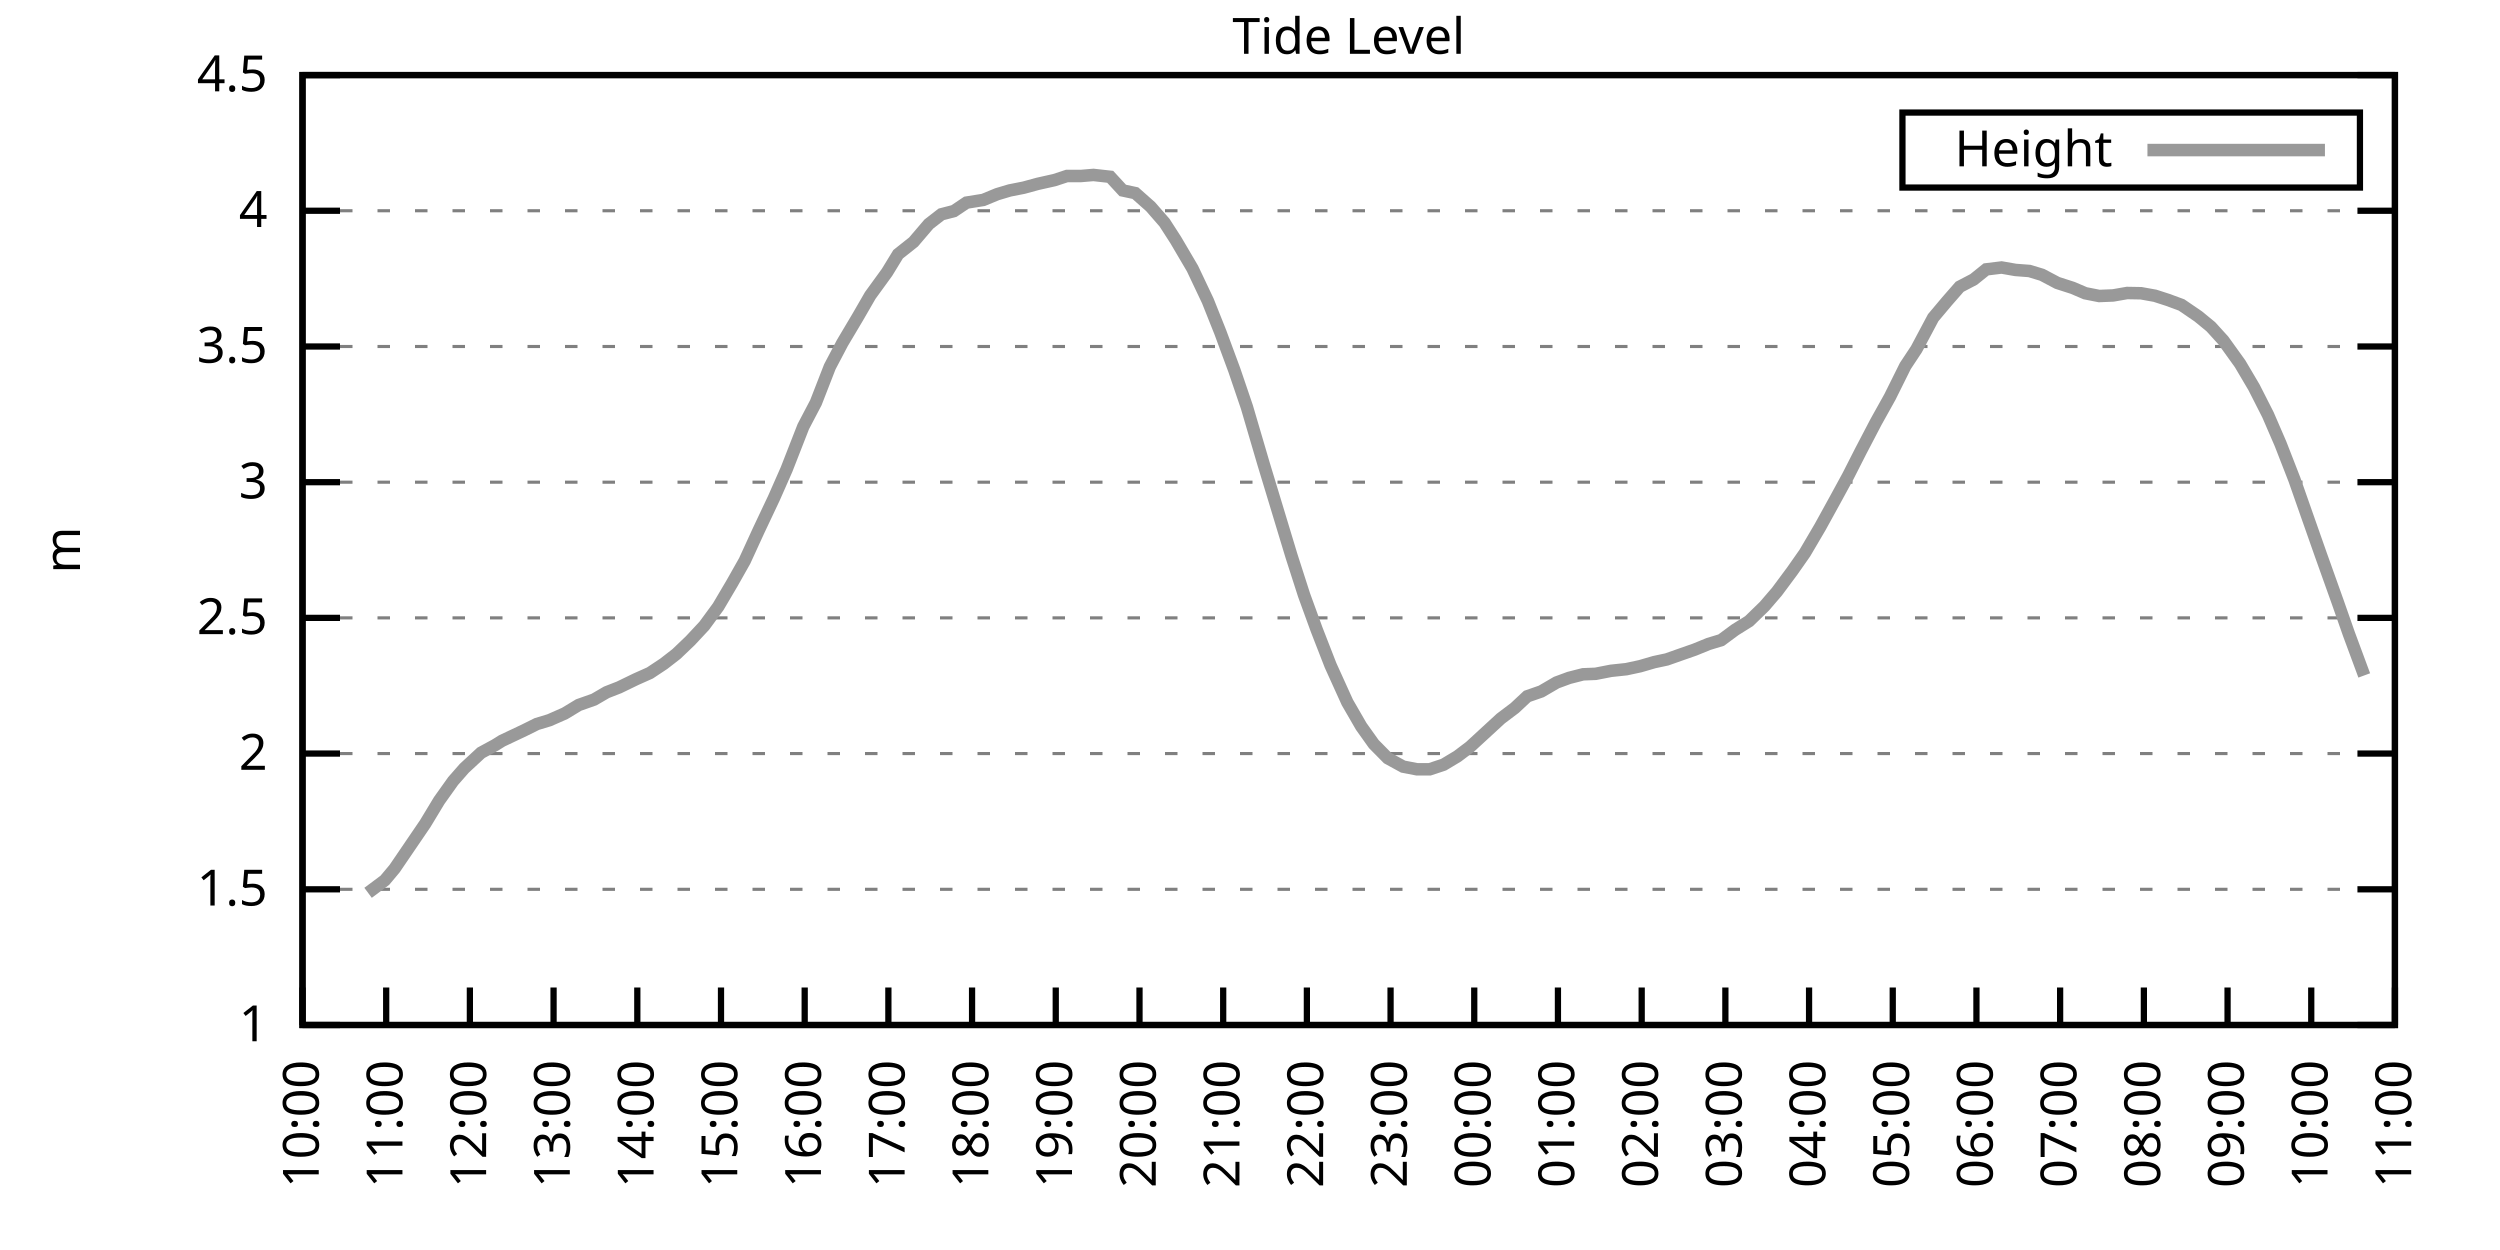
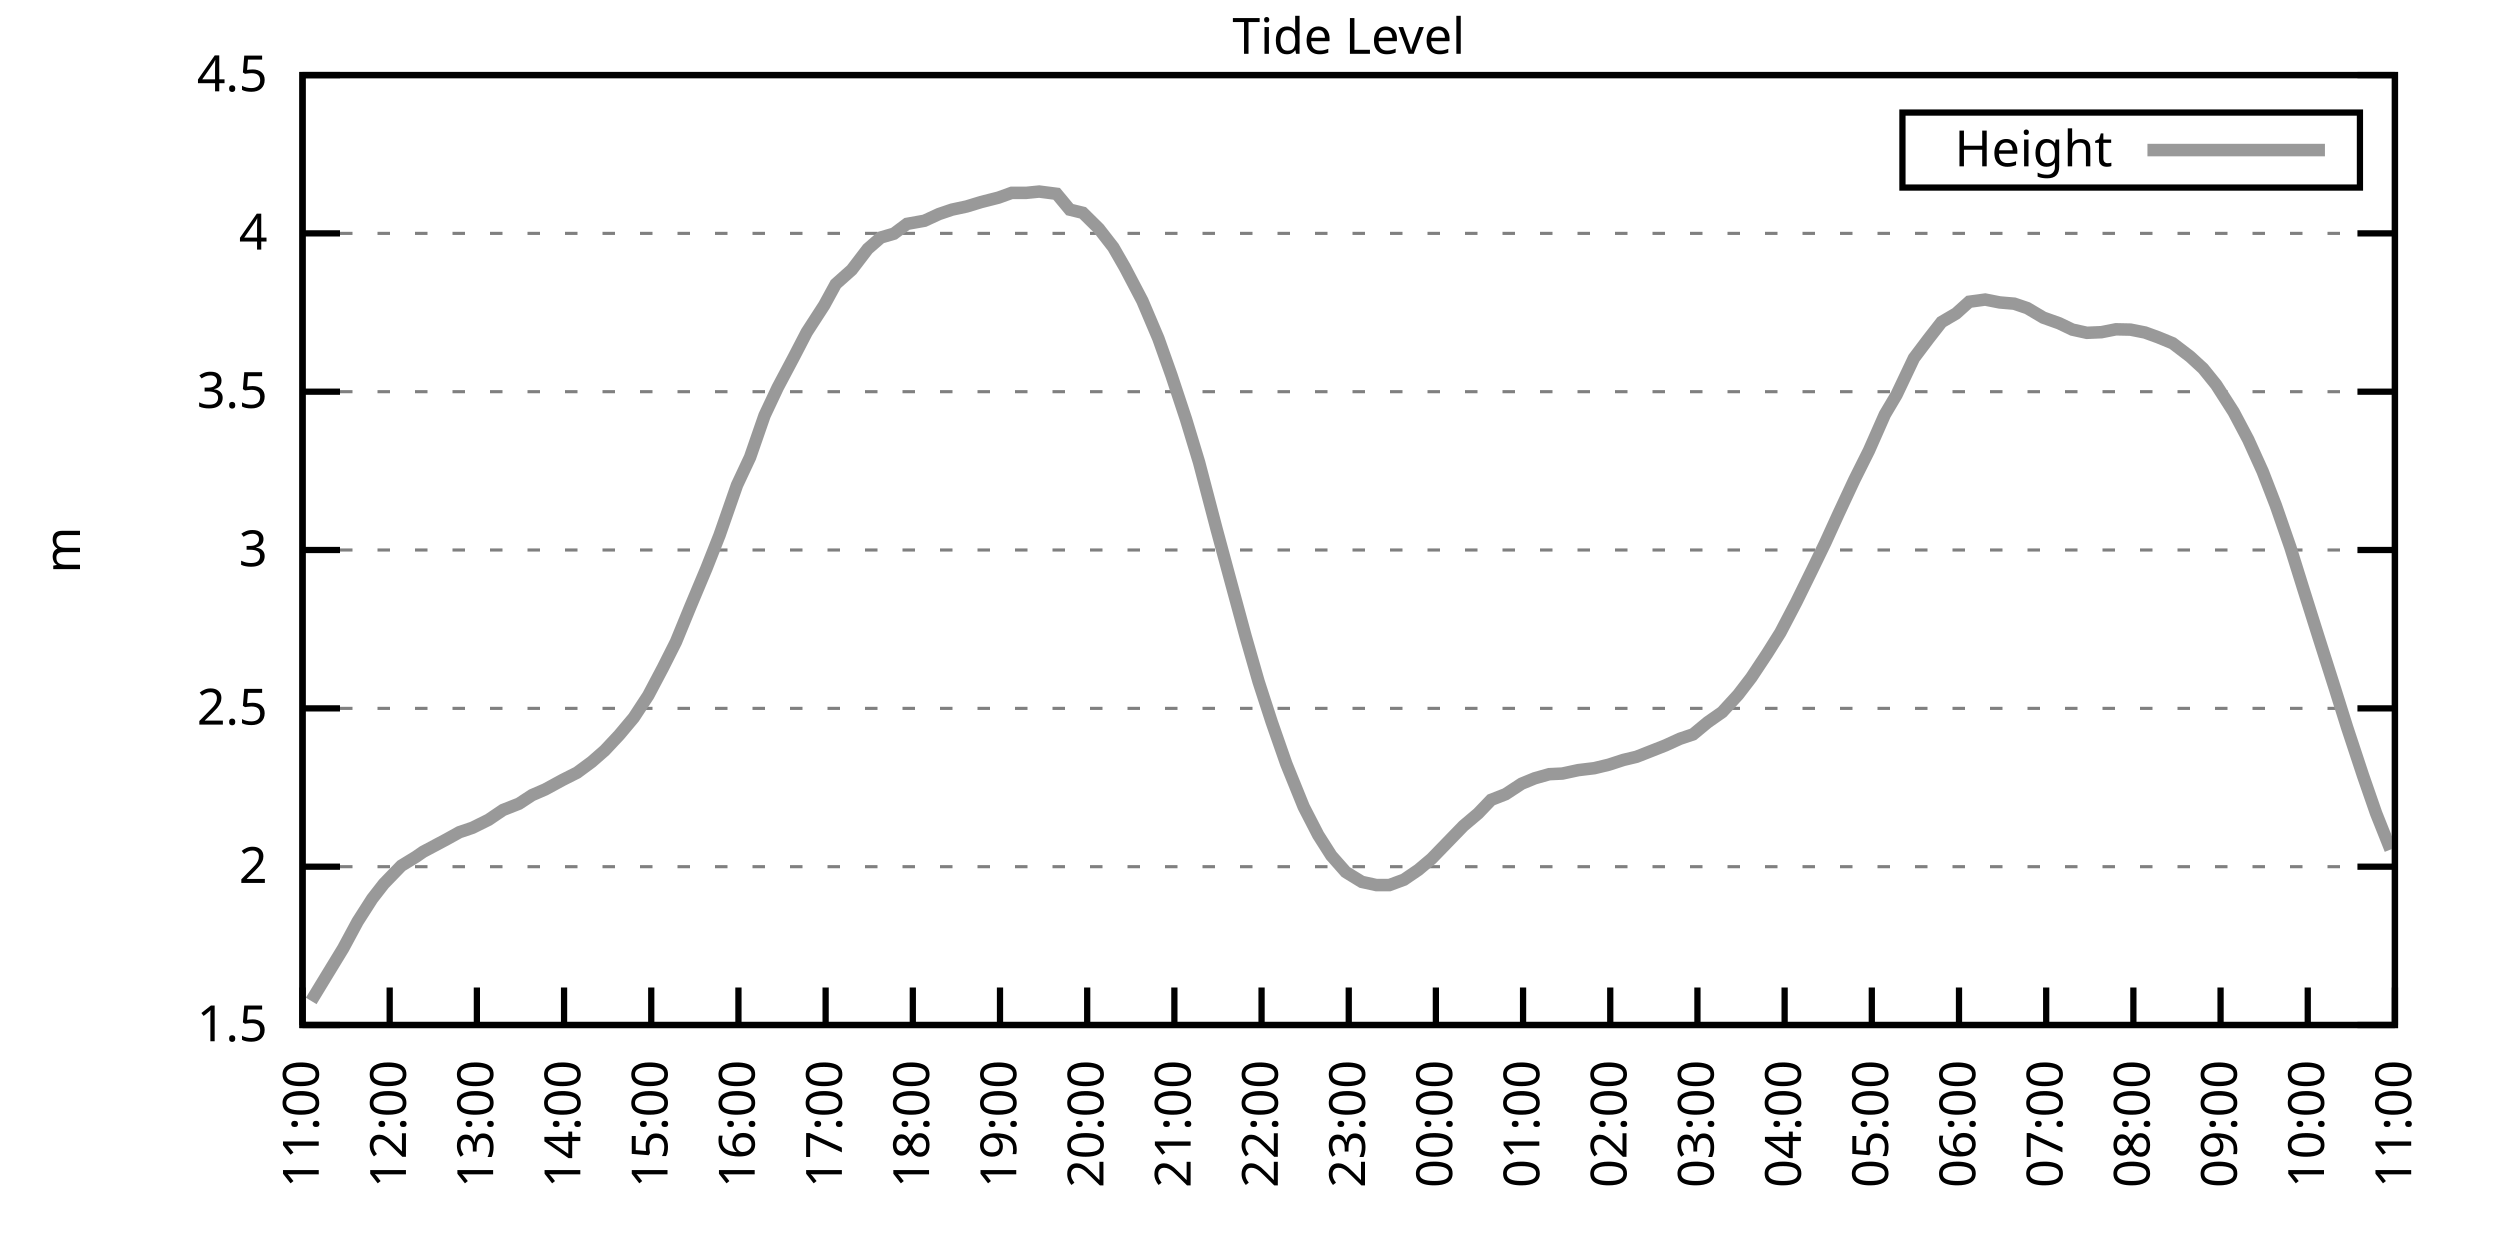
<svg xmlns="http://www.w3.org/2000/svg" xmlns:xlink="http://www.w3.org/1999/xlink" width="400" height="200" viewBox="0 0 400 200">
  <g id="gnuplot_canvas">
    <rect x="0" y="0" width="400" height="200" fill="none" />
    <defs>
      <circle id="gpDot" r="0.5" stroke-width="0.5" stroke="currentColor" />
      <path id="gpPt0" stroke-width="0.333" stroke="currentColor" d="M-1,0 h2 M0,-1 v2" />
      <path id="gpPt1" stroke-width="0.333" stroke="currentColor" d="M-1,-1 L1,1 M1,-1 L-1,1" />
      <path id="gpPt2" stroke-width="0.333" stroke="currentColor" d="M-1,0 L1,0 M0,-1 L0,1 M-1,-1 L1,1 M-1,1 L1,-1" />
      <rect id="gpPt3" stroke-width="0.333" stroke="currentColor" x="-1" y="-1" width="2" height="2" />
      <rect id="gpPt4" stroke-width="0.333" stroke="currentColor" fill="currentColor" x="-1" y="-1" width="2" height="2" />
      <circle id="gpPt5" stroke-width="0.333" stroke="currentColor" cx="0" cy="0" r="1" />
      <use xlink:href="#gpPt5" id="gpPt6" fill="currentColor" stroke="none" />
      <path id="gpPt7" stroke-width="0.333" stroke="currentColor" d="M0,-1.33 L-1.33,0.67 L1.33,0.67 z" />
      <use xlink:href="#gpPt7" id="gpPt8" fill="currentColor" stroke="none" />
      <use xlink:href="#gpPt7" id="gpPt9" stroke="currentColor" transform="rotate(180)" />
      <use xlink:href="#gpPt9" id="gpPt10" fill="currentColor" stroke="none" />
      <use xlink:href="#gpPt3" id="gpPt11" stroke="currentColor" transform="rotate(45)" />
      <use xlink:href="#gpPt11" id="gpPt12" fill="currentColor" stroke="none" />
      <path id="gpPt13" stroke-width="0.333" stroke="currentColor" d="M0,1.330 L1.265,0.411 L0.782,-1.067 L-0.782,-1.076 L-1.265,0.411 z" />
      <use xlink:href="#gpPt13" id="gpPt14" fill="currentColor" stroke="none" />
      <filter id="textbox" filterUnits="objectBoundingBox" x="0" y="0" height="1" width="1">
        <feFlood flood-color="white" flood-opacity="1" result="bgnd" />
        <feComposite in="SourceGraphic" in2="bgnd" operator="atop" />
      </filter>
      <filter id="greybox" filterUnits="objectBoundingBox" x="0" y="0" height="1" width="1">
        <feFlood flood-color="lightgrey" flood-opacity="1" result="grey" />
        <feComposite in="SourceGraphic" in2="grey" operator="atop" />
      </filter>
    </defs>
    <g fill="none" color="white" stroke="currentColor" stroke-width="1.00" stroke-linecap="butt" stroke-linejoin="miter">
</g>
    <g fill="none" color="black" stroke="currentColor" stroke-width="1.00" stroke-linecap="butt" stroke-linejoin="miter">
      <g stroke="none" shape-rendering="crispEdges">
        <polygon fill="rgb(255, 255, 255)" points="48.40,164.00 383.18,164.00 383.18,12.02 48.40,12.02 " />
      </g>
    </g>
    <g fill="none" color="black" stroke="currentColor" stroke-width="1.00" stroke-linecap="butt" stroke-linejoin="miter">
</g>
    <g fill="none" color="black" stroke="black" stroke-width="0.50" stroke-linecap="butt" stroke-linejoin="miter">
</g>
    <g fill="none" color="gray" stroke="currentColor" stroke-width="0.50" stroke-linecap="butt" stroke-linejoin="miter">
      <path stroke="gray" stroke-dasharray="2,4" class="gridline" d="M48.40,164.00 L383.19,164.00  " />
    </g>
    <g fill="none" color="gray" stroke="gray" stroke-width="1.00" stroke-linecap="butt" stroke-linejoin="miter">
</g>
    <g fill="none" color="black" stroke="currentColor" stroke-width="1.00" stroke-linecap="butt" stroke-linejoin="miter">
      <path stroke="black" d="M48.40,164.00 L54.40,164.00 M383.19,164.00 L377.19,164.00  " />
      <g transform="translate(42.80,166.60)" stroke="none" fill="black" font-family="Sans" font-size="8.00" text-anchor="end">
        <text>
-           <tspan font-family="Sans"> 1</tspan>
-         </text>
-       </g>
-     </g>
-     <g fill="none" color="black" stroke="currentColor" stroke-width="1.00" stroke-linecap="butt" stroke-linejoin="miter">
- </g>
-     <g fill="none" color="black" stroke="black" stroke-width="0.50" stroke-linecap="butt" stroke-linejoin="miter">
- </g>
-     <g fill="none" color="gray" stroke="currentColor" stroke-width="0.50" stroke-linecap="butt" stroke-linejoin="miter">
-       <path stroke="gray" stroke-dasharray="2,4" class="gridline" d="M48.40,142.29 L383.19,142.29  " />
-     </g>
-     <g fill="none" color="gray" stroke="gray" stroke-width="1.00" stroke-linecap="butt" stroke-linejoin="miter">
- </g>
-     <g fill="none" color="black" stroke="currentColor" stroke-width="1.00" stroke-linecap="butt" stroke-linejoin="miter">
-       <path stroke="black" d="M48.40,142.29 L54.40,142.29 M383.19,142.29 L377.19,142.29  " />
-       <g transform="translate(42.80,144.89)" stroke="none" fill="black" font-family="Sans" font-size="8.00" text-anchor="end">
-         <text>
          <tspan font-family="Sans"> 1.5</tspan>
        </text>
      </g>
    </g>
    <g fill="none" color="black" stroke="currentColor" stroke-width="1.00" stroke-linecap="butt" stroke-linejoin="miter">
</g>
    <g fill="none" color="black" stroke="black" stroke-width="0.50" stroke-linecap="butt" stroke-linejoin="miter">
</g>
    <g fill="none" color="gray" stroke="currentColor" stroke-width="0.50" stroke-linecap="butt" stroke-linejoin="miter">
-       <path stroke="gray" stroke-dasharray="2,4" class="gridline" d="M48.40,120.57 L383.19,120.57  " />
-     </g>
-     <g fill="none" color="gray" stroke="gray" stroke-width="1.00" stroke-linecap="butt" stroke-linejoin="miter">
- </g>
-     <g fill="none" color="black" stroke="currentColor" stroke-width="1.00" stroke-linecap="butt" stroke-linejoin="miter">
-       <path stroke="black" d="M48.40,120.57 L54.40,120.57 M383.19,120.57 L377.19,120.57  " />
-       <g transform="translate(42.80,123.17)" stroke="none" fill="black" font-family="Sans" font-size="8.00" text-anchor="end">
+       <path stroke="gray" stroke-dasharray="2,4" class="gridline" d="M48.40,138.67 L383.19,138.67  " />
+     </g>
+     <g fill="none" color="gray" stroke="gray" stroke-width="1.00" stroke-linecap="butt" stroke-linejoin="miter">
+ </g>
+     <g fill="none" color="black" stroke="currentColor" stroke-width="1.00" stroke-linecap="butt" stroke-linejoin="miter">
+       <path stroke="black" d="M48.40,138.67 L54.40,138.67 M383.19,138.67 L377.19,138.67  " />
+       <g transform="translate(42.80,141.27)" stroke="none" fill="black" font-family="Sans" font-size="8.00" text-anchor="end">
        <text>
          <tspan font-family="Sans"> 2</tspan>
        </text>
      </g>
    </g>
    <g fill="none" color="black" stroke="currentColor" stroke-width="1.00" stroke-linecap="butt" stroke-linejoin="miter">
</g>
    <g fill="none" color="black" stroke="black" stroke-width="0.50" stroke-linecap="butt" stroke-linejoin="miter">
</g>
    <g fill="none" color="gray" stroke="currentColor" stroke-width="0.50" stroke-linecap="butt" stroke-linejoin="miter">
-       <path stroke="gray" stroke-dasharray="2,4" class="gridline" d="M48.40,98.86 L383.19,98.86  " />
-     </g>
-     <g fill="none" color="gray" stroke="gray" stroke-width="1.00" stroke-linecap="butt" stroke-linejoin="miter">
- </g>
-     <g fill="none" color="black" stroke="currentColor" stroke-width="1.00" stroke-linecap="butt" stroke-linejoin="miter">
-       <path stroke="black" d="M48.40,98.86 L54.40,98.86 M383.19,98.86 L377.19,98.86  " />
-       <g transform="translate(42.80,101.46)" stroke="none" fill="black" font-family="Sans" font-size="8.00" text-anchor="end">
+       <path stroke="gray" stroke-dasharray="2,4" class="gridline" d="M48.40,113.34 L383.19,113.34  " />
+     </g>
+     <g fill="none" color="gray" stroke="gray" stroke-width="1.00" stroke-linecap="butt" stroke-linejoin="miter">
+ </g>
+     <g fill="none" color="black" stroke="currentColor" stroke-width="1.00" stroke-linecap="butt" stroke-linejoin="miter">
+       <path stroke="black" d="M48.40,113.34 L54.40,113.34 M383.19,113.34 L377.19,113.34  " />
+       <g transform="translate(42.80,115.94)" stroke="none" fill="black" font-family="Sans" font-size="8.00" text-anchor="end">
        <text>
          <tspan font-family="Sans"> 2.5</tspan>
        </text>
      </g>
    </g>
    <g fill="none" color="black" stroke="currentColor" stroke-width="1.00" stroke-linecap="butt" stroke-linejoin="miter">
</g>
    <g fill="none" color="black" stroke="black" stroke-width="0.50" stroke-linecap="butt" stroke-linejoin="miter">
</g>
    <g fill="none" color="gray" stroke="currentColor" stroke-width="0.50" stroke-linecap="butt" stroke-linejoin="miter">
-       <path stroke="gray" stroke-dasharray="2,4" class="gridline" d="M48.40,77.15 L383.19,77.15  " />
-     </g>
-     <g fill="none" color="gray" stroke="gray" stroke-width="1.00" stroke-linecap="butt" stroke-linejoin="miter">
- </g>
-     <g fill="none" color="black" stroke="currentColor" stroke-width="1.00" stroke-linecap="butt" stroke-linejoin="miter">
-       <path stroke="black" d="M48.40,77.15 L54.40,77.15 M383.19,77.15 L377.19,77.15  " />
-       <g transform="translate(42.80,79.75)" stroke="none" fill="black" font-family="Sans" font-size="8.00" text-anchor="end">
+       <path stroke="gray" stroke-dasharray="2,4" class="gridline" d="M48.40,88.00 L383.19,88.00  " />
+     </g>
+     <g fill="none" color="gray" stroke="gray" stroke-width="1.00" stroke-linecap="butt" stroke-linejoin="miter">
+ </g>
+     <g fill="none" color="black" stroke="currentColor" stroke-width="1.00" stroke-linecap="butt" stroke-linejoin="miter">
+       <path stroke="black" d="M48.40,88.00 L54.40,88.00 M383.19,88.00 L377.19,88.00  " />
+       <g transform="translate(42.80,90.60)" stroke="none" fill="black" font-family="Sans" font-size="8.00" text-anchor="end">
        <text>
          <tspan font-family="Sans"> 3</tspan>
        </text>
      </g>
    </g>
    <g fill="none" color="black" stroke="currentColor" stroke-width="1.00" stroke-linecap="butt" stroke-linejoin="miter">
</g>
    <g fill="none" color="black" stroke="black" stroke-width="0.50" stroke-linecap="butt" stroke-linejoin="miter">
</g>
    <g fill="none" color="gray" stroke="currentColor" stroke-width="0.50" stroke-linecap="butt" stroke-linejoin="miter">
-       <path stroke="gray" stroke-dasharray="2,4" class="gridline" d="M48.40,55.44 L383.19,55.44  " />
-     </g>
-     <g fill="none" color="gray" stroke="gray" stroke-width="1.00" stroke-linecap="butt" stroke-linejoin="miter">
- </g>
-     <g fill="none" color="black" stroke="currentColor" stroke-width="1.00" stroke-linecap="butt" stroke-linejoin="miter">
-       <path stroke="black" d="M48.40,55.44 L54.40,55.44 M383.19,55.44 L377.19,55.44  " />
-       <g transform="translate(42.80,58.04)" stroke="none" fill="black" font-family="Sans" font-size="8.00" text-anchor="end">
+       <path stroke="gray" stroke-dasharray="2,4" class="gridline" d="M48.40,62.67 L383.19,62.67  " />
+     </g>
+     <g fill="none" color="gray" stroke="gray" stroke-width="1.00" stroke-linecap="butt" stroke-linejoin="miter">
+ </g>
+     <g fill="none" color="black" stroke="currentColor" stroke-width="1.00" stroke-linecap="butt" stroke-linejoin="miter">
+       <path stroke="black" d="M48.40,62.67 L54.40,62.67 M383.19,62.67 L377.19,62.67  " />
+       <g transform="translate(42.80,65.27)" stroke="none" fill="black" font-family="Sans" font-size="8.00" text-anchor="end">
        <text>
          <tspan font-family="Sans"> 3.5</tspan>
        </text>
      </g>
    </g>
    <g fill="none" color="black" stroke="currentColor" stroke-width="1.00" stroke-linecap="butt" stroke-linejoin="miter">
</g>
    <g fill="none" color="black" stroke="black" stroke-width="0.50" stroke-linecap="butt" stroke-linejoin="miter">
</g>
    <g fill="none" color="gray" stroke="currentColor" stroke-width="0.50" stroke-linecap="butt" stroke-linejoin="miter">
-       <path stroke="gray" stroke-dasharray="2,4" class="gridline" d="M48.40,33.72 L383.19,33.72  " />
-     </g>
-     <g fill="none" color="gray" stroke="gray" stroke-width="1.00" stroke-linecap="butt" stroke-linejoin="miter">
- </g>
-     <g fill="none" color="black" stroke="currentColor" stroke-width="1.00" stroke-linecap="butt" stroke-linejoin="miter">
-       <path stroke="black" d="M48.40,33.72 L54.40,33.72 M383.19,33.72 L377.19,33.72  " />
-       <g transform="translate(42.80,36.32)" stroke="none" fill="black" font-family="Sans" font-size="8.00" text-anchor="end">
+       <path stroke="gray" stroke-dasharray="2,4" class="gridline" d="M48.40,37.34 L383.19,37.34  " />
+     </g>
+     <g fill="none" color="gray" stroke="gray" stroke-width="1.00" stroke-linecap="butt" stroke-linejoin="miter">
+ </g>
+     <g fill="none" color="black" stroke="currentColor" stroke-width="1.00" stroke-linecap="butt" stroke-linejoin="miter">
+       <path stroke="black" d="M48.40,37.34 L54.40,37.34 M383.19,37.34 L377.19,37.34  " />
+       <g transform="translate(42.80,39.94)" stroke="none" fill="black" font-family="Sans" font-size="8.00" text-anchor="end">
        <text>
          <tspan font-family="Sans"> 4</tspan>
        </text>
      </g>
    </g>
    <g fill="none" color="black" stroke="currentColor" stroke-width="1.00" stroke-linecap="butt" stroke-linejoin="miter">
</g>
    <g fill="none" color="black" stroke="black" stroke-width="0.50" stroke-linecap="butt" stroke-linejoin="miter">
</g>
    <g fill="none" color="gray" stroke="currentColor" stroke-width="0.50" stroke-linecap="butt" stroke-linejoin="miter">
      <path stroke="gray" stroke-dasharray="2,4" class="gridline" d="M48.40,12.01 L383.19,12.01  " />
    </g>
    <g fill="none" color="gray" stroke="gray" stroke-width="1.00" stroke-linecap="butt" stroke-linejoin="miter">
</g>
    <g fill="none" color="black" stroke="currentColor" stroke-width="1.00" stroke-linecap="butt" stroke-linejoin="miter">
      <path stroke="black" d="M48.40,12.01 L54.40,12.01 M383.19,12.01 L377.19,12.01  " />
      <g transform="translate(42.80,14.61)" stroke="none" fill="black" font-family="Sans" font-size="8.00" text-anchor="end">
        <text>
          <tspan font-family="Sans"> 4.5</tspan>
        </text>
      </g>
    </g>
    <g fill="none" color="black" stroke="currentColor" stroke-width="1.00" stroke-linecap="butt" stroke-linejoin="miter">
      <path stroke="black" d="M48.40,164.00 L48.40,158.00  " />
      <g transform="translate(51.00,169.60) rotate(270.00)" stroke="none" fill="black" font-family="Sans" font-size="8.00" text-anchor="end">
        <text>
-           <tspan font-family="Sans">10:00</tspan>
-         </text>
-       </g>
-     </g>
-     <g fill="none" color="black" stroke="currentColor" stroke-width="1.00" stroke-linecap="butt" stroke-linejoin="miter">
-       <path stroke="black" d="M61.79,164.00 L61.79,158.00  " />
-       <g transform="translate(64.39,169.60) rotate(270.00)" stroke="none" fill="black" font-family="Sans" font-size="8.00" text-anchor="end">
-         <text>
          <tspan font-family="Sans">11:00</tspan>
        </text>
      </g>
    </g>
    <g fill="none" color="black" stroke="currentColor" stroke-width="1.00" stroke-linecap="butt" stroke-linejoin="miter">
-       <path stroke="black" d="M75.18,164.00 L75.18,158.00  " />
-       <g transform="translate(77.78,169.60) rotate(270.00)" stroke="none" fill="black" font-family="Sans" font-size="8.00" text-anchor="end">
+       <path stroke="black" d="M62.35,164.00 L62.35,158.00  " />
+       <g transform="translate(64.95,169.60) rotate(270.00)" stroke="none" fill="black" font-family="Sans" font-size="8.00" text-anchor="end">
        <text>
          <tspan font-family="Sans">12:00</tspan>
        </text>
      </g>
    </g>
    <g fill="none" color="black" stroke="currentColor" stroke-width="1.00" stroke-linecap="butt" stroke-linejoin="miter">
-       <path stroke="black" d="M88.57,164.00 L88.57,158.00  " />
-       <g transform="translate(91.17,169.60) rotate(270.00)" stroke="none" fill="black" font-family="Sans" font-size="8.00" text-anchor="end">
+       <path stroke="black" d="M76.30,164.00 L76.30,158.00  " />
+       <g transform="translate(78.90,169.60) rotate(270.00)" stroke="none" fill="black" font-family="Sans" font-size="8.00" text-anchor="end">
        <text>
          <tspan font-family="Sans">13:00</tspan>
        </text>
      </g>
    </g>
    <g fill="none" color="black" stroke="currentColor" stroke-width="1.00" stroke-linecap="butt" stroke-linejoin="miter">
-       <path stroke="black" d="M101.97,164.00 L101.97,158.00  " />
-       <g transform="translate(104.57,169.60) rotate(270.00)" stroke="none" fill="black" font-family="Sans" font-size="8.00" text-anchor="end">
+       <path stroke="black" d="M90.25,164.00 L90.25,158.00  " />
+       <g transform="translate(92.85,169.60) rotate(270.00)" stroke="none" fill="black" font-family="Sans" font-size="8.00" text-anchor="end">
        <text>
          <tspan font-family="Sans">14:00</tspan>
        </text>
      </g>
    </g>
    <g fill="none" color="black" stroke="currentColor" stroke-width="1.00" stroke-linecap="butt" stroke-linejoin="miter">
-       <path stroke="black" d="M115.36,164.00 L115.36,158.00  " />
-       <g transform="translate(117.96,169.60) rotate(270.00)" stroke="none" fill="black" font-family="Sans" font-size="8.00" text-anchor="end">
+       <path stroke="black" d="M104.20,164.00 L104.20,158.00  " />
+       <g transform="translate(106.80,169.60) rotate(270.00)" stroke="none" fill="black" font-family="Sans" font-size="8.00" text-anchor="end">
        <text>
          <tspan font-family="Sans">15:00</tspan>
        </text>
      </g>
    </g>
    <g fill="none" color="black" stroke="currentColor" stroke-width="1.00" stroke-linecap="butt" stroke-linejoin="miter">
-       <path stroke="black" d="M128.75,164.00 L128.75,158.00  " />
-       <g transform="translate(131.35,169.60) rotate(270.00)" stroke="none" fill="black" font-family="Sans" font-size="8.00" text-anchor="end">
+       <path stroke="black" d="M118.15,164.00 L118.15,158.00  " />
+       <g transform="translate(120.75,169.60) rotate(270.00)" stroke="none" fill="black" font-family="Sans" font-size="8.00" text-anchor="end">
        <text>
          <tspan font-family="Sans">16:00</tspan>
        </text>
      </g>
    </g>
    <g fill="none" color="black" stroke="currentColor" stroke-width="1.00" stroke-linecap="butt" stroke-linejoin="miter">
-       <path stroke="black" d="M142.14,164.00 L142.14,158.00  " />
-       <g transform="translate(144.74,169.60) rotate(270.00)" stroke="none" fill="black" font-family="Sans" font-size="8.00" text-anchor="end">
+       <path stroke="black" d="M132.10,164.00 L132.10,158.00  " />
+       <g transform="translate(134.70,169.60) rotate(270.00)" stroke="none" fill="black" font-family="Sans" font-size="8.00" text-anchor="end">
        <text>
          <tspan font-family="Sans">17:00</tspan>
        </text>
      </g>
    </g>
    <g fill="none" color="black" stroke="currentColor" stroke-width="1.00" stroke-linecap="butt" stroke-linejoin="miter">
-       <path stroke="black" d="M155.53,164.00 L155.53,158.00  " />
-       <g transform="translate(158.13,169.60) rotate(270.00)" stroke="none" fill="black" font-family="Sans" font-size="8.00" text-anchor="end">
+       <path stroke="black" d="M146.05,164.00 L146.05,158.00  " />
+       <g transform="translate(148.65,169.60) rotate(270.00)" stroke="none" fill="black" font-family="Sans" font-size="8.00" text-anchor="end">
        <text>
          <tspan font-family="Sans">18:00</tspan>
        </text>
      </g>
    </g>
    <g fill="none" color="black" stroke="currentColor" stroke-width="1.00" stroke-linecap="butt" stroke-linejoin="miter">
-       <path stroke="black" d="M168.92,164.00 L168.92,158.00  " />
-       <g transform="translate(171.52,169.60) rotate(270.00)" stroke="none" fill="black" font-family="Sans" font-size="8.00" text-anchor="end">
+       <path stroke="black" d="M160.00,164.00 L160.00,158.00  " />
+       <g transform="translate(162.60,169.60) rotate(270.00)" stroke="none" fill="black" font-family="Sans" font-size="8.00" text-anchor="end">
        <text>
          <tspan font-family="Sans">19:00</tspan>
        </text>
      </g>
    </g>
    <g fill="none" color="black" stroke="currentColor" stroke-width="1.00" stroke-linecap="butt" stroke-linejoin="miter">
-       <path stroke="black" d="M182.32,164.00 L182.32,158.00  " />
-       <g transform="translate(184.92,169.60) rotate(270.00)" stroke="none" fill="black" font-family="Sans" font-size="8.00" text-anchor="end">
+       <path stroke="black" d="M173.95,164.00 L173.95,158.00  " />
+       <g transform="translate(176.55,169.60) rotate(270.00)" stroke="none" fill="black" font-family="Sans" font-size="8.00" text-anchor="end">
        <text>
          <tspan font-family="Sans">20:00</tspan>
        </text>
      </g>
    </g>
    <g fill="none" color="black" stroke="currentColor" stroke-width="1.00" stroke-linecap="butt" stroke-linejoin="miter">
-       <path stroke="black" d="M195.71,164.00 L195.71,158.00  " />
-       <g transform="translate(198.31,169.60) rotate(270.00)" stroke="none" fill="black" font-family="Sans" font-size="8.00" text-anchor="end">
+       <path stroke="black" d="M187.90,164.00 L187.90,158.00  " />
+       <g transform="translate(190.50,169.60) rotate(270.00)" stroke="none" fill="black" font-family="Sans" font-size="8.00" text-anchor="end">
        <text>
          <tspan font-family="Sans">21:00</tspan>
        </text>
      </g>
    </g>
    <g fill="none" color="black" stroke="currentColor" stroke-width="1.00" stroke-linecap="butt" stroke-linejoin="miter">
-       <path stroke="black" d="M209.10,164.00 L209.10,158.00  " />
-       <g transform="translate(211.70,169.60) rotate(270.00)" stroke="none" fill="black" font-family="Sans" font-size="8.00" text-anchor="end">
+       <path stroke="black" d="M201.85,164.00 L201.85,158.00  " />
+       <g transform="translate(204.45,169.60) rotate(270.00)" stroke="none" fill="black" font-family="Sans" font-size="8.00" text-anchor="end">
        <text>
          <tspan font-family="Sans">22:00</tspan>
        </text>
      </g>
    </g>
    <g fill="none" color="black" stroke="currentColor" stroke-width="1.00" stroke-linecap="butt" stroke-linejoin="miter">
-       <path stroke="black" d="M222.49,164.00 L222.49,158.00  " />
-       <g transform="translate(225.09,169.60) rotate(270.00)" stroke="none" fill="black" font-family="Sans" font-size="8.00" text-anchor="end">
+       <path stroke="black" d="M215.80,164.00 L215.80,158.00  " />
+       <g transform="translate(218.40,169.60) rotate(270.00)" stroke="none" fill="black" font-family="Sans" font-size="8.00" text-anchor="end">
        <text>
          <tspan font-family="Sans">23:00</tspan>
        </text>
      </g>
    </g>
    <g fill="none" color="black" stroke="currentColor" stroke-width="1.00" stroke-linecap="butt" stroke-linejoin="miter">
-       <path stroke="black" d="M235.88,164.00 L235.88,158.00  " />
-       <g transform="translate(238.48,169.60) rotate(270.00)" stroke="none" fill="black" font-family="Sans" font-size="8.00" text-anchor="end">
+       <path stroke="black" d="M229.74,164.00 L229.74,158.00  " />
+       <g transform="translate(232.34,169.60) rotate(270.00)" stroke="none" fill="black" font-family="Sans" font-size="8.00" text-anchor="end">
        <text>
          <tspan font-family="Sans">00:00</tspan>
        </text>
      </g>
    </g>
    <g fill="none" color="black" stroke="currentColor" stroke-width="1.00" stroke-linecap="butt" stroke-linejoin="miter">
-       <path stroke="black" d="M249.27,164.00 L249.27,158.00  " />
-       <g transform="translate(251.87,169.60) rotate(270.00)" stroke="none" fill="black" font-family="Sans" font-size="8.00" text-anchor="end">
+       <path stroke="black" d="M243.69,164.00 L243.69,158.00  " />
+       <g transform="translate(246.29,169.60) rotate(270.00)" stroke="none" fill="black" font-family="Sans" font-size="8.00" text-anchor="end">
        <text>
          <tspan font-family="Sans">01:00</tspan>
        </text>
      </g>
    </g>
    <g fill="none" color="black" stroke="currentColor" stroke-width="1.00" stroke-linecap="butt" stroke-linejoin="miter">
-       <path stroke="black" d="M262.67,164.00 L262.67,158.00  " />
-       <g transform="translate(265.27,169.60) rotate(270.00)" stroke="none" fill="black" font-family="Sans" font-size="8.00" text-anchor="end">
+       <path stroke="black" d="M257.64,164.00 L257.64,158.00  " />
+       <g transform="translate(260.24,169.60) rotate(270.00)" stroke="none" fill="black" font-family="Sans" font-size="8.00" text-anchor="end">
        <text>
          <tspan font-family="Sans">02:00</tspan>
        </text>
      </g>
    </g>
    <g fill="none" color="black" stroke="currentColor" stroke-width="1.00" stroke-linecap="butt" stroke-linejoin="miter">
-       <path stroke="black" d="M276.06,164.00 L276.06,158.00  " />
-       <g transform="translate(278.66,169.60) rotate(270.00)" stroke="none" fill="black" font-family="Sans" font-size="8.00" text-anchor="end">
+       <path stroke="black" d="M271.59,164.00 L271.59,158.00  " />
+       <g transform="translate(274.19,169.60) rotate(270.00)" stroke="none" fill="black" font-family="Sans" font-size="8.00" text-anchor="end">
        <text>
          <tspan font-family="Sans">03:00</tspan>
        </text>
      </g>
    </g>
    <g fill="none" color="black" stroke="currentColor" stroke-width="1.00" stroke-linecap="butt" stroke-linejoin="miter">
-       <path stroke="black" d="M289.45,164.00 L289.45,158.00  " />
-       <g transform="translate(292.05,169.60) rotate(270.00)" stroke="none" fill="black" font-family="Sans" font-size="8.00" text-anchor="end">
+       <path stroke="black" d="M285.54,164.00 L285.54,158.00  " />
+       <g transform="translate(288.14,169.60) rotate(270.00)" stroke="none" fill="black" font-family="Sans" font-size="8.00" text-anchor="end">
        <text>
          <tspan font-family="Sans">04:00</tspan>
        </text>
      </g>
    </g>
    <g fill="none" color="black" stroke="currentColor" stroke-width="1.00" stroke-linecap="butt" stroke-linejoin="miter">
-       <path stroke="black" d="M302.84,164.00 L302.84,158.00  " />
-       <g transform="translate(305.44,169.60) rotate(270.00)" stroke="none" fill="black" font-family="Sans" font-size="8.00" text-anchor="end">
+       <path stroke="black" d="M299.49,164.00 L299.49,158.00  " />
+       <g transform="translate(302.09,169.60) rotate(270.00)" stroke="none" fill="black" font-family="Sans" font-size="8.00" text-anchor="end">
        <text>
          <tspan font-family="Sans">05:00</tspan>
        </text>
      </g>
    </g>
    <g fill="none" color="black" stroke="currentColor" stroke-width="1.00" stroke-linecap="butt" stroke-linejoin="miter">
-       <path stroke="black" d="M316.23,164.00 L316.23,158.00  " />
-       <g transform="translate(318.83,169.60) rotate(270.00)" stroke="none" fill="black" font-family="Sans" font-size="8.00" text-anchor="end">
+       <path stroke="black" d="M313.44,164.00 L313.44,158.00  " />
+       <g transform="translate(316.04,169.60) rotate(270.00)" stroke="none" fill="black" font-family="Sans" font-size="8.00" text-anchor="end">
        <text>
          <tspan font-family="Sans">06:00</tspan>
        </text>
      </g>
    </g>
    <g fill="none" color="black" stroke="currentColor" stroke-width="1.00" stroke-linecap="butt" stroke-linejoin="miter">
-       <path stroke="black" d="M329.62,164.00 L329.62,158.00  " />
-       <g transform="translate(332.22,169.60) rotate(270.00)" stroke="none" fill="black" font-family="Sans" font-size="8.00" text-anchor="end">
+       <path stroke="black" d="M327.39,164.00 L327.39,158.00  " />
+       <g transform="translate(329.99,169.60) rotate(270.00)" stroke="none" fill="black" font-family="Sans" font-size="8.00" text-anchor="end">
        <text>
          <tspan font-family="Sans">07:00</tspan>
        </text>
      </g>
    </g>
    <g fill="none" color="black" stroke="currentColor" stroke-width="1.00" stroke-linecap="butt" stroke-linejoin="miter">
-       <path stroke="black" d="M343.02,164.00 L343.02,158.00  " />
-       <g transform="translate(345.62,169.60) rotate(270.00)" stroke="none" fill="black" font-family="Sans" font-size="8.00" text-anchor="end">
+       <path stroke="black" d="M341.34,164.00 L341.34,158.00  " />
+       <g transform="translate(343.94,169.60) rotate(270.00)" stroke="none" fill="black" font-family="Sans" font-size="8.00" text-anchor="end">
        <text>
          <tspan font-family="Sans">08:00</tspan>
        </text>
      </g>
    </g>
    <g fill="none" color="black" stroke="currentColor" stroke-width="1.00" stroke-linecap="butt" stroke-linejoin="miter">
-       <path stroke="black" d="M356.41,164.00 L356.41,158.00  " />
-       <g transform="translate(359.01,169.60) rotate(270.00)" stroke="none" fill="black" font-family="Sans" font-size="8.00" text-anchor="end">
+       <path stroke="black" d="M355.29,164.00 L355.29,158.00  " />
+       <g transform="translate(357.89,169.60) rotate(270.00)" stroke="none" fill="black" font-family="Sans" font-size="8.00" text-anchor="end">
        <text>
          <tspan font-family="Sans">09:00</tspan>
        </text>
      </g>
    </g>
    <g fill="none" color="black" stroke="currentColor" stroke-width="1.00" stroke-linecap="butt" stroke-linejoin="miter">
-       <path stroke="black" d="M369.80,164.00 L369.80,158.00  " />
-       <g transform="translate(372.40,169.60) rotate(270.00)" stroke="none" fill="black" font-family="Sans" font-size="8.00" text-anchor="end">
+       <path stroke="black" d="M369.24,164.00 L369.24,158.00  " />
+       <g transform="translate(371.84,169.60) rotate(270.00)" stroke="none" fill="black" font-family="Sans" font-size="8.00" text-anchor="end">
        <text>
          <tspan font-family="Sans">10:00</tspan>
        </text>
      </g>
    </g>
    <g fill="none" color="black" stroke="currentColor" stroke-width="1.00" stroke-linecap="butt" stroke-linejoin="miter">
      <path stroke="black" d="M383.19,164.00 L383.19,158.00  " />
      <g transform="translate(385.79,169.60) rotate(270.00)" stroke="none" fill="black" font-family="Sans" font-size="8.00" text-anchor="end">
        <text>
          <tspan font-family="Sans">11:00</tspan>
        </text>
      </g>
    </g>
    <g fill="none" color="black" stroke="currentColor" stroke-width="1.00" stroke-linecap="butt" stroke-linejoin="miter">
</g>
    <g fill="none" color="black" stroke="currentColor" stroke-width="1.00" stroke-linecap="butt" stroke-linejoin="miter">
      <path stroke="black" d="M48.40,12.01 L48.40,164.00 L383.19,164.00 L383.19,12.01 L48.40,12.01 Z  " />
    </g>
    <g fill="none" color="black" stroke="currentColor" stroke-width="1.00" stroke-linecap="butt" stroke-linejoin="miter">
</g>
    <g fill="none" color="black" stroke="currentColor" stroke-width="1.00" stroke-linecap="butt" stroke-linejoin="miter">
      <path stroke="black" d="M304.39,30.01 L304.39,18.01 L377.59,18.01 L377.59,30.01 L304.39,30.01 Z  " />
    </g>
    <g id="Tide_level_plot_1">
      <g fill="none" color="white" stroke="black" stroke-width="2.00" stroke-linecap="butt" stroke-linejoin="miter">
</g>
      <g fill="none" color="black" stroke="currentColor" stroke-width="2.00" stroke-linecap="butt" stroke-linejoin="miter">
        <g transform="translate(337.99,26.61)" stroke="none" fill="black" font-family="Sans" font-size="8.00" text-anchor="end">
          <text>
            <tspan font-family="Sans">Height</tspan>
          </text>
        </g>
      </g>
      <g fill="none" color="black" stroke="currentColor" stroke-width="2.00" stroke-linecap="butt" stroke-linejoin="miter">
-         <path stroke="rgb(153, 153, 153)" d="M343.59,24.01 L371.99,24.01 M58.89,142.85 L61.57,140.85 L63.13,138.99 L65.59,135.38 L68.04,131.78 L70.27,128.09   L72.50,124.96 L74.29,122.92 L76.97,120.44 L79.20,119.23 L80.32,118.53 L83.89,116.84 L85.90,115.84 L87.91,115.23   L90.36,114.15 L92.59,112.80 L95.05,111.93 L97.06,110.76 L99.06,109.98 L101.74,108.68 L103.98,107.68 L106.21,106.20   L108.22,104.64 L110.45,102.51 L112.68,100.12 L114.91,97.08 L117.14,93.30 L119.15,89.74 L121.38,84.88 L123.84,79.67   L125.85,75.11 L128.53,68.25 L130.54,64.42 L132.77,58.69 L134.78,54.87 L137.23,50.75 L139.24,47.27 L141.92,43.58   L143.70,40.67 L146.16,38.72 L148.61,35.85 L150.62,34.29 L152.63,33.77 L154.64,32.42 L157.32,31.99 L159.55,31.07   L161.56,30.47 L163.79,30.03 L166.02,29.42 L168.70,28.82 L170.71,28.16 L172.94,28.16 L174.95,27.99 L177.63,28.29   L179.64,30.47 L181.65,30.90 L184.10,33.07 L186.33,35.63 L188.12,38.41 L190.80,42.97 L193.25,48.14 L195.26,53.18   L197.49,59.21 L199.50,65.12 L202.18,74.24 L203.97,80.14 L206.64,88.96 L208.65,95.21 L210.66,100.73 L212.89,106.46   L215.57,112.37 L217.80,116.23 L219.81,119.05 L222.04,121.31 L224.50,122.66 L226.73,123.09 L228.74,123.09 L230.97,122.35   L233.20,121.01 L235.21,119.49 L240.12,114.97 L242.36,113.28 L244.36,111.41 L246.60,110.63 L249.05,109.20 L251.06,108.46   L253.29,107.89 L255.30,107.81 L257.76,107.33 L260.21,107.07 L262.44,106.59 L264.67,105.94 L266.68,105.51 L268.92,104.72   L271.15,103.94 L273.38,103.03 L275.39,102.42 L277.62,100.77 L279.85,99.38 L282.31,96.99 L284.32,94.65 L286.77,91.35   L288.78,88.48 L291.23,84.31 L293.69,79.84 L295.70,76.15 L297.71,72.20 L300.16,67.51 L302.39,63.51 L304.85,58.56   L306.63,55.87 L309.31,50.83 L311.54,48.18 L313.55,45.88 L315.79,44.71 L317.79,43.10 L320.25,42.80 L322.48,43.19   L324.71,43.36 L326.72,43.97 L329.18,45.27 L331.63,46.06 L333.64,46.92 L335.87,47.36 L338.10,47.27 L340.34,46.88   L342.57,46.92 L344.80,47.32 L346.81,47.97 L349.04,48.79 L351.72,50.62 L353.73,52.27 L355.74,54.48 L358.42,58.21   L360.65,61.99 L362.88,66.38 L364.89,71.03 L367.12,76.76 L369.13,82.49 L371.36,88.83 L374.04,96.34 L375.82,101.42   L378.28,108.07  " />
+         <path stroke="rgb(153, 153, 153)" d="M343.59,24.01 L371.99,24.01 M49.79,160.15 L52.35,155.94 L54.91,151.74 L57.23,147.43 L59.56,143.79 L61.42,141.40   L64.21,138.52 L66.53,137.10 L67.70,136.29 L71.42,134.31 L73.51,133.15 L75.60,132.44 L78.16,131.17 L80.48,129.60   L83.04,128.59 L85.13,127.22 L87.23,126.31 L90.02,124.79 L92.34,123.62 L94.67,121.90 L96.76,120.07 L99.08,117.59   L101.41,114.81 L103.73,111.26 L106.06,106.85 L108.15,102.70 L110.48,97.02 L113.03,90.94 L115.13,85.62 L117.92,77.62   L120.01,73.16 L122.33,66.47 L124.43,62.01 L126.98,57.20 L129.08,53.15 L131.87,48.84 L133.72,45.45 L136.28,43.17   L138.84,39.82 L140.93,38.00 L143.02,37.39 L145.12,35.82 L147.91,35.32 L150.23,34.25 L152.32,33.54 L154.65,33.04   L156.97,32.33 L159.76,31.62 L161.86,30.86 L164.18,30.86 L166.27,30.65 L169.06,31.01 L171.16,33.54 L173.25,34.05   L175.81,36.58 L178.13,39.57 L179.99,42.81 L182.78,48.13 L185.34,54.16 L187.43,60.04 L189.76,67.08 L191.85,73.97   L194.64,84.61 L196.50,91.50 L199.29,101.79 L201.38,109.08 L203.47,115.52 L205.80,122.20 L208.59,129.09 L210.91,133.60   L213.01,136.90 L215.33,139.53 L217.89,141.10 L220.21,141.61 L222.30,141.61 L224.63,140.75 L226.95,139.17 L229.05,137.40   L234.16,132.13 L236.49,130.16 L238.58,127.98 L240.90,127.07 L243.46,125.39 L245.55,124.53 L247.88,123.87 L249.97,123.77   L252.53,123.22 L255.09,122.91 L257.41,122.35 L259.74,121.59 L261.83,121.09 L264.15,120.18 L266.48,119.26 L268.80,118.20   L270.90,117.49 L273.22,115.57 L275.55,113.94 L278.10,111.16 L280.20,108.42 L282.75,104.57 L284.85,101.23 L287.40,96.36   L289.96,91.15 L292.05,86.84 L294.15,82.23 L296.70,76.76 L299.03,72.10 L301.58,66.32 L303.44,63.18 L306.23,57.30   L308.56,54.21 L310.65,51.53 L312.98,50.16 L315.07,48.28 L317.63,47.93 L319.95,48.39 L322.28,48.59 L324.37,49.30   L326.93,50.82 L329.48,51.73 L331.58,52.74 L333.90,53.25 L336.23,53.15 L338.55,52.69 L340.88,52.74 L343.20,53.20   L345.29,53.96 L347.62,54.92 L350.41,57.05 L352.50,58.97 L354.59,61.56 L357.38,65.92 L359.71,70.32 L362.03,75.44   L364.13,80.86 L366.45,87.55 L368.54,94.24 L370.87,101.63 L373.66,110.40 L375.52,116.33 L378.08,124.08 L380.17,130.11   L382.49,135.93  " />
      </g>
    </g>
    <g fill="none" color="black" stroke="currentColor" stroke-width="2.00" stroke-linecap="butt" stroke-linejoin="miter">
</g>
    <g fill="none" color="black" stroke="black" stroke-width="1.00" stroke-linecap="butt" stroke-linejoin="miter">
</g>
    <g fill="none" color="black" stroke="currentColor" stroke-width="1.00" stroke-linecap="butt" stroke-linejoin="miter">
      <path stroke="black" d="M48.40,12.01 L48.40,164.00 L383.19,164.00 L383.19,12.01 L48.40,12.01 Z  " />
      <g transform="translate(12.80,88.01) rotate(270.00)" stroke="none" fill="black" font-family="Sans" font-size="8.00" text-anchor="middle">
        <text>
          <tspan font-family="Sans">m</tspan>
        </text>
      </g>
    </g>
    <g fill="none" color="black" stroke="currentColor" stroke-width="1.00" stroke-linecap="butt" stroke-linejoin="miter">
</g>
    <g fill="none" color="black" stroke="currentColor" stroke-width="1.00" stroke-linecap="butt" stroke-linejoin="miter">
      <g transform="translate(215.79,8.61)" stroke="none" fill="black" font-family="Sans" font-size="8.00" text-anchor="middle">
        <text>
          <tspan font-family="Sans">Tide Level</tspan>
        </text>
      </g>
    </g>
    <g fill="none" color="black" stroke="currentColor" stroke-width="1.00" stroke-linecap="butt" stroke-linejoin="miter">
</g>
  </g>
</svg>
